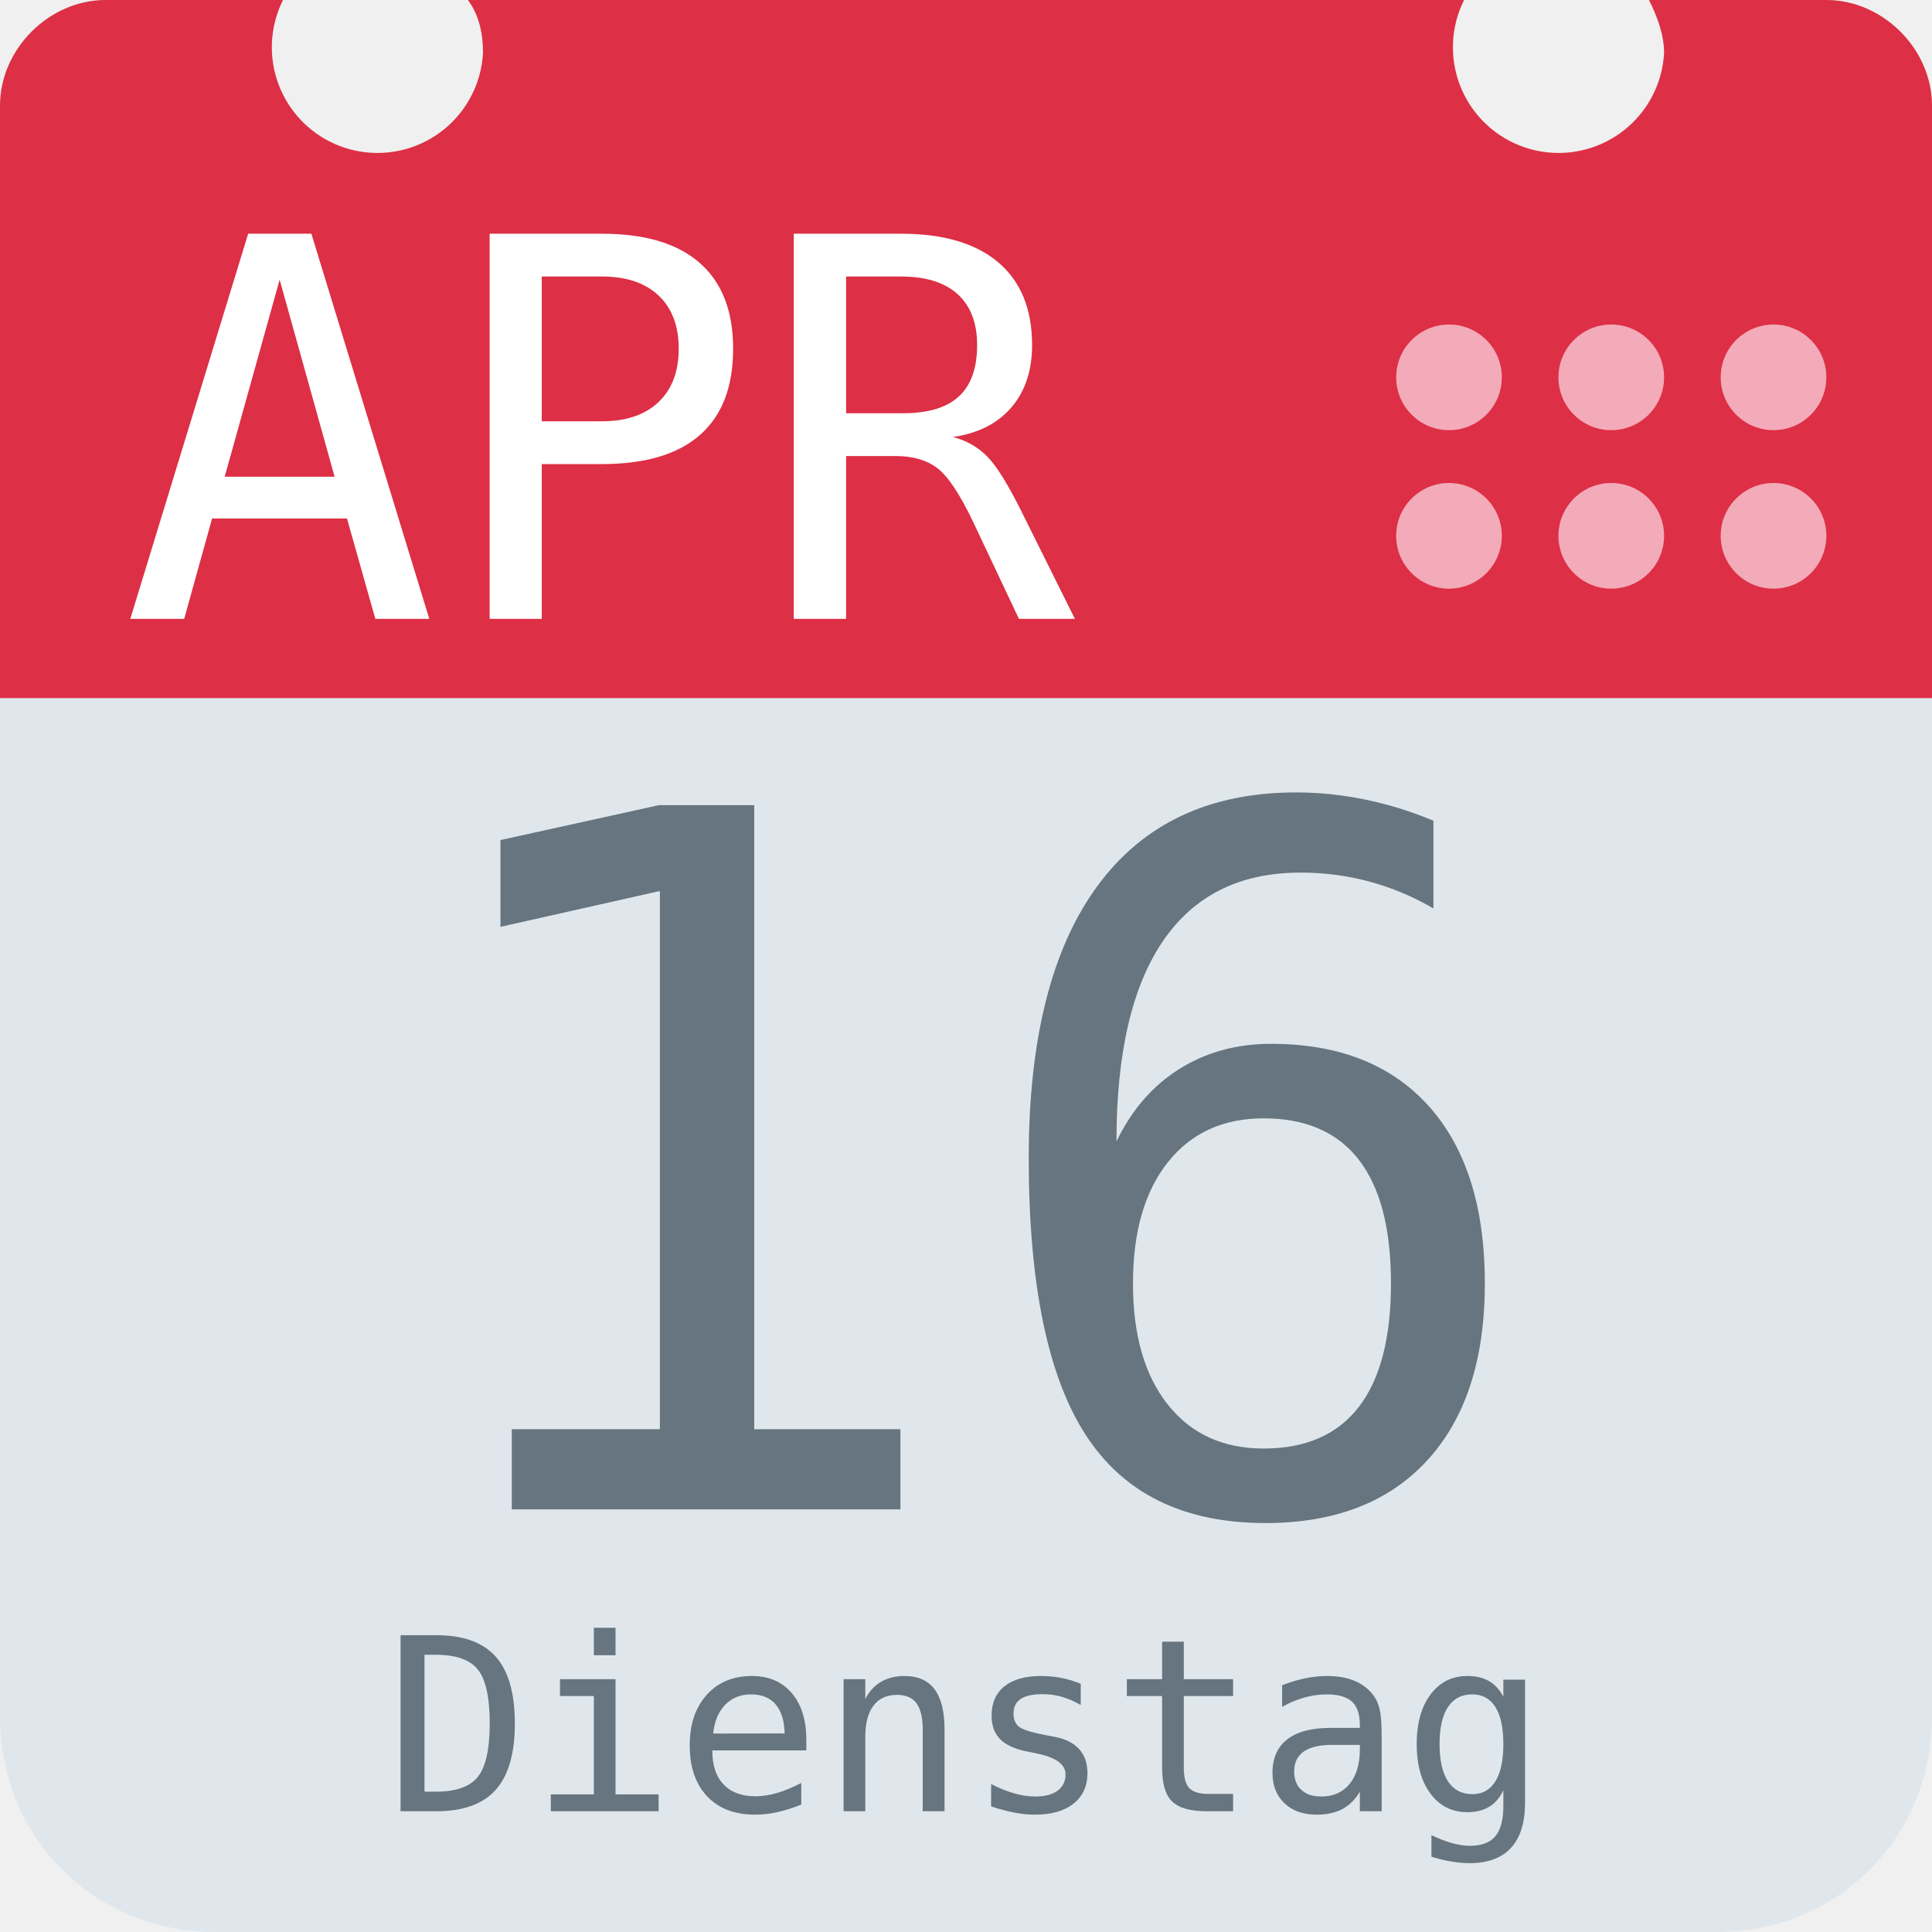
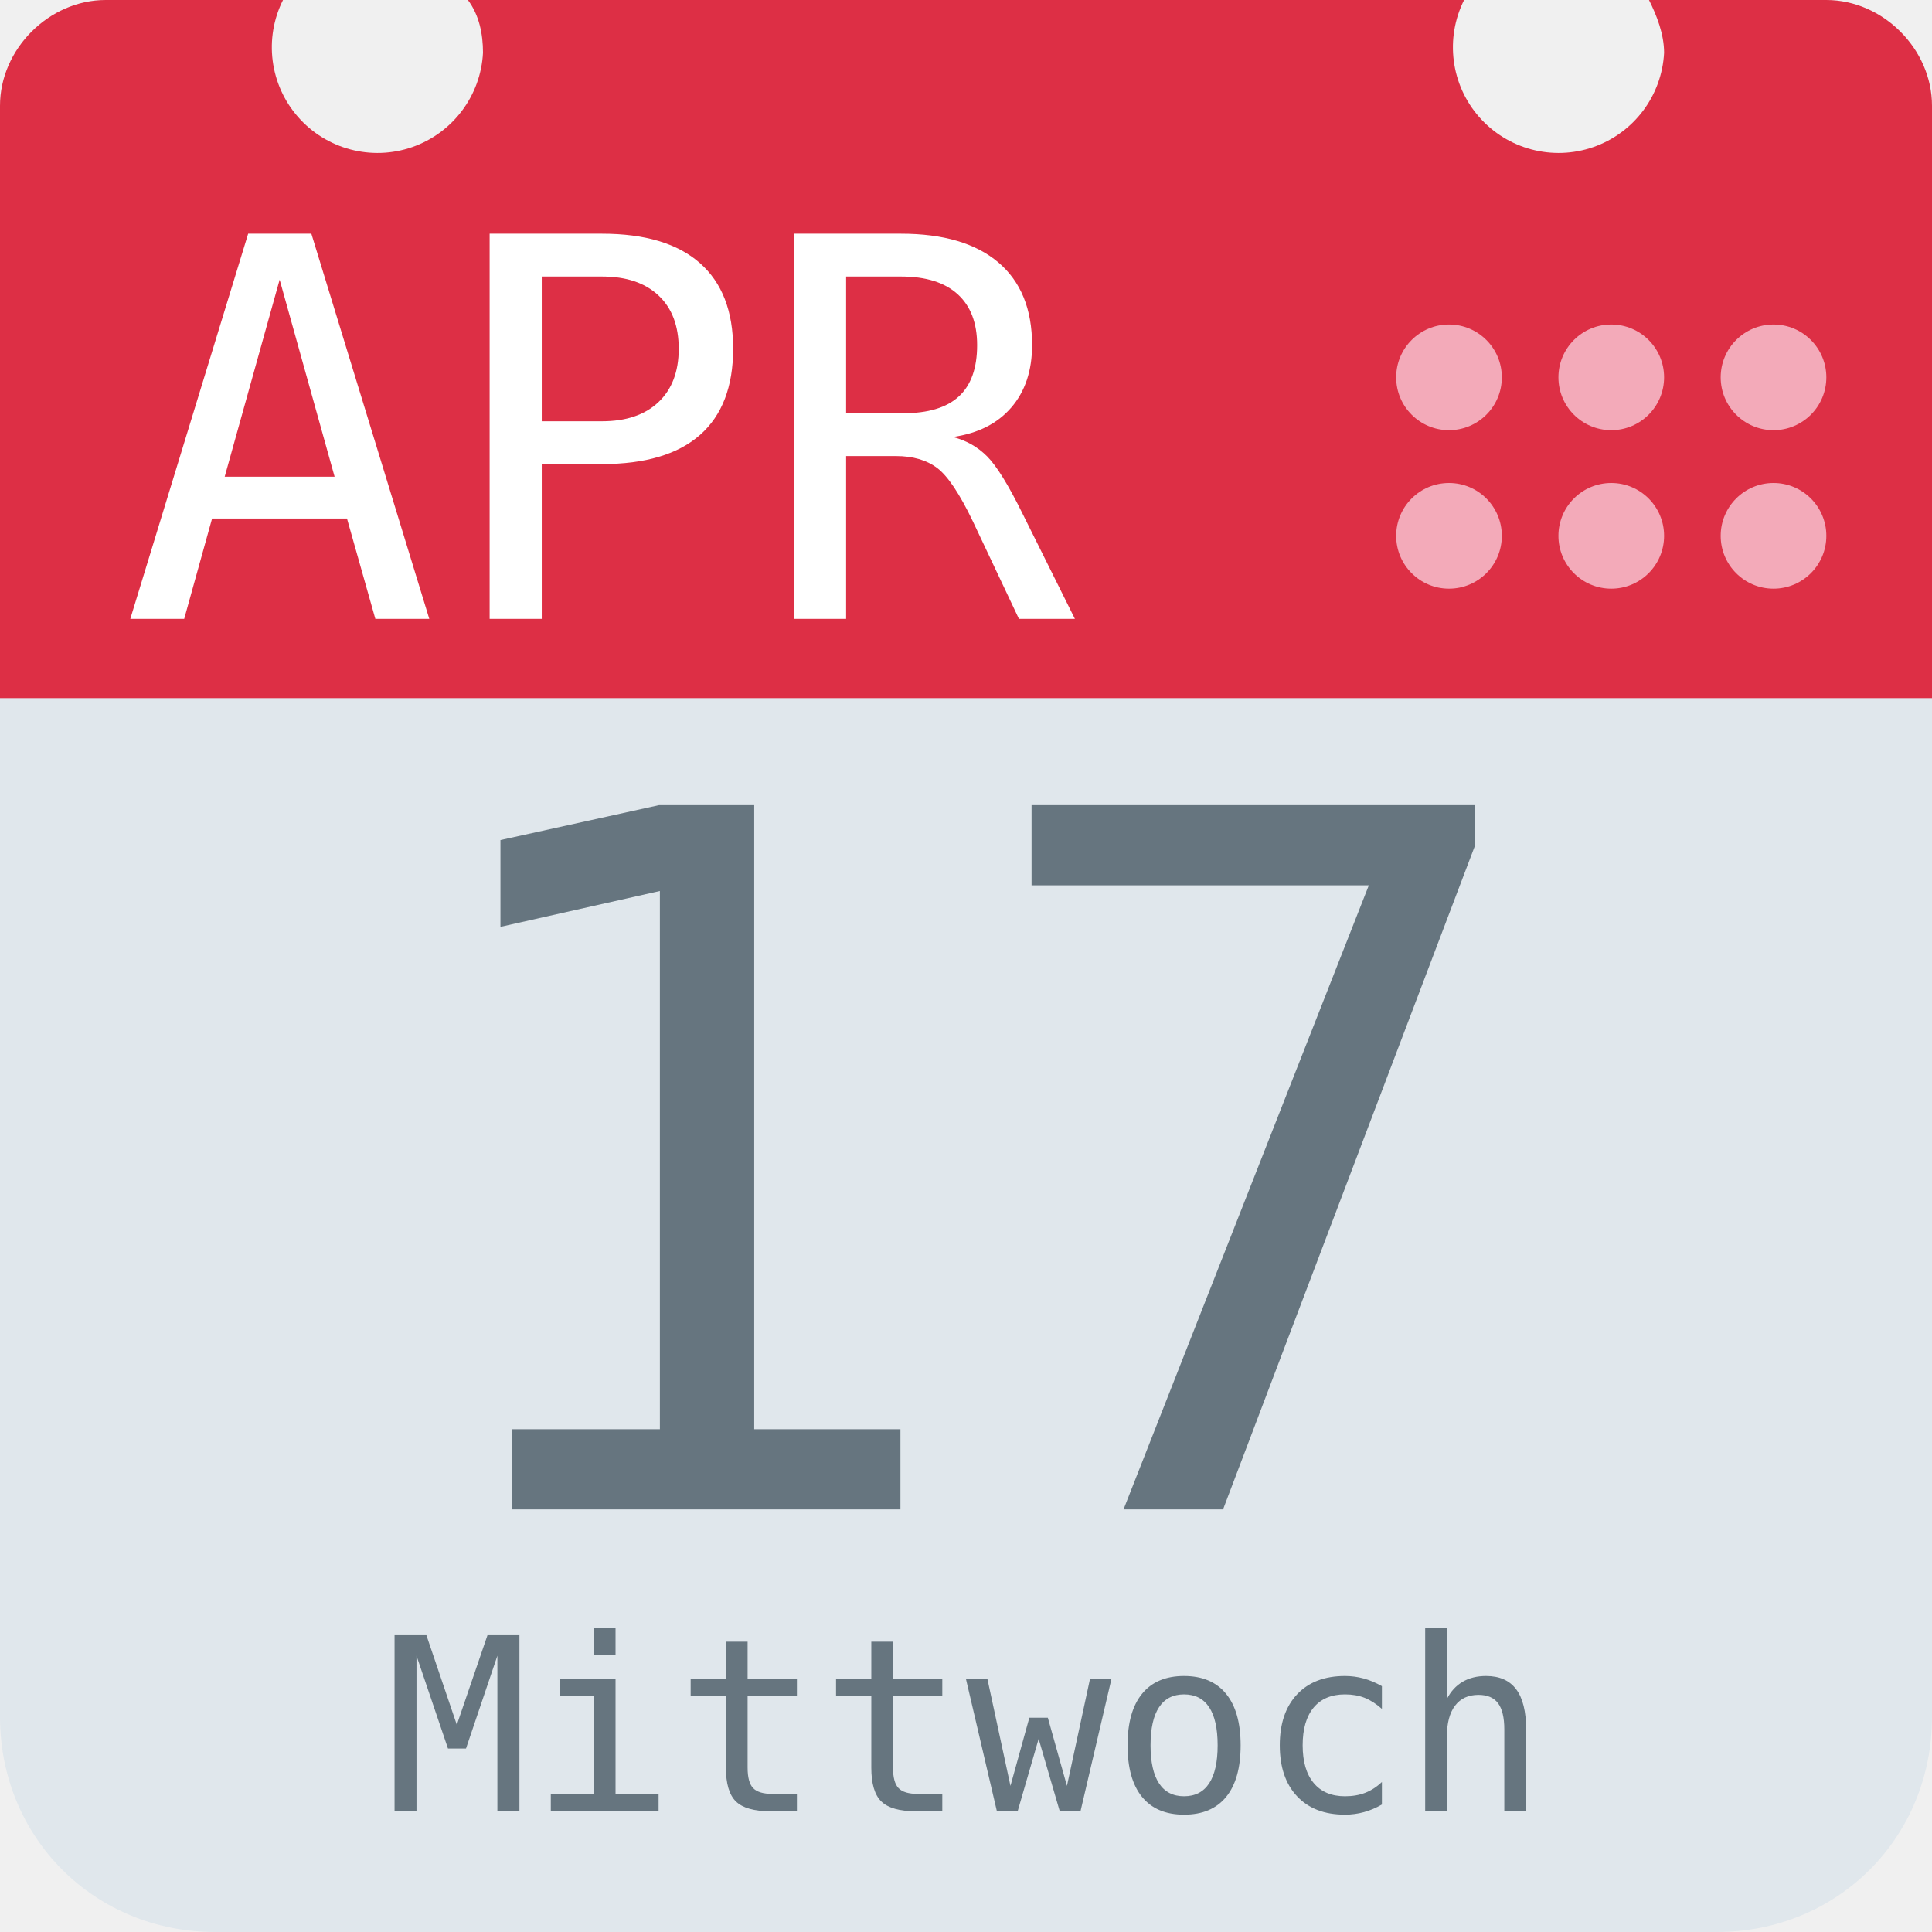
<svg xmlns="http://www.w3.org/2000/svg" aria-label="Calendar" role="img" viewBox="0 0 512 512">
  <path d="M512 455c0 32-25 57-57 57H57c-32 0-57-25-57-57V128c0-31 25-57 57-57h398c32 0 57 26 57 57z" fill="#e0e7ec" />
  <path d="M484 0h-47c2 4 4 9 4 14a28 28 0 1 1-53-14H124c3 4 4 9 4 14A28 28 0 1 1 75 0H28C13 0 0 13 0 28v157h512V28c0-15-13-28-28-28z" fill="#dd2f45" />
  <g fill="#f3aab9">
    <circle cx="470" cy="142" r="14" />
    <circle cx="470" cy="100" r="14" />
    <circle cx="427" cy="142" r="14" />
    <circle cx="427" cy="100" r="14" />
    <circle cx="384" cy="142" r="14" />
    <circle cx="384" cy="100" r="14" />
  </g>
  <text id="month" x="32" y="164" fill="#fff" font-family="monospace" font-size="140px" style="text-anchor: left">APR</text>
-   <text id="day" x="256" y="400" fill="#66757f" font-family="monospace" font-size="256px" style="text-anchor: middle">16</text>
-   <text id="weekday" x="256" y="480" fill="#66757f" font-family="monospace" font-size="64px" style="text-anchor: middle">Dienstag</text>
+   <text id="day" x="256" y="400" fill="#66757f" font-family="monospace" font-size="256px" style="text-anchor: middle">17</text>
+   <text id="weekday" x="256" y="480" fill="#66757f" font-family="monospace" font-size="64px" style="text-anchor: middle">Mittwoch</text>
</svg>
